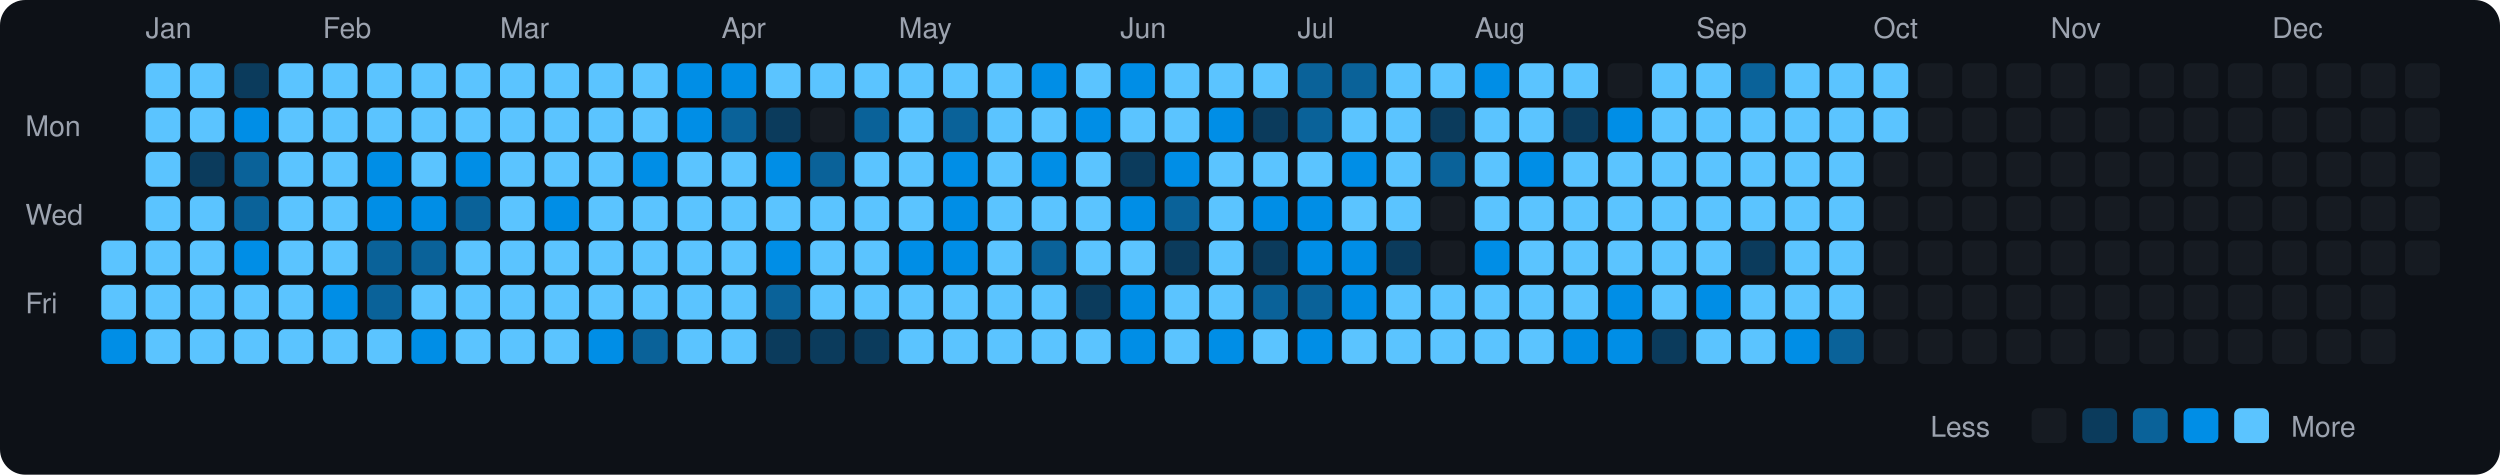
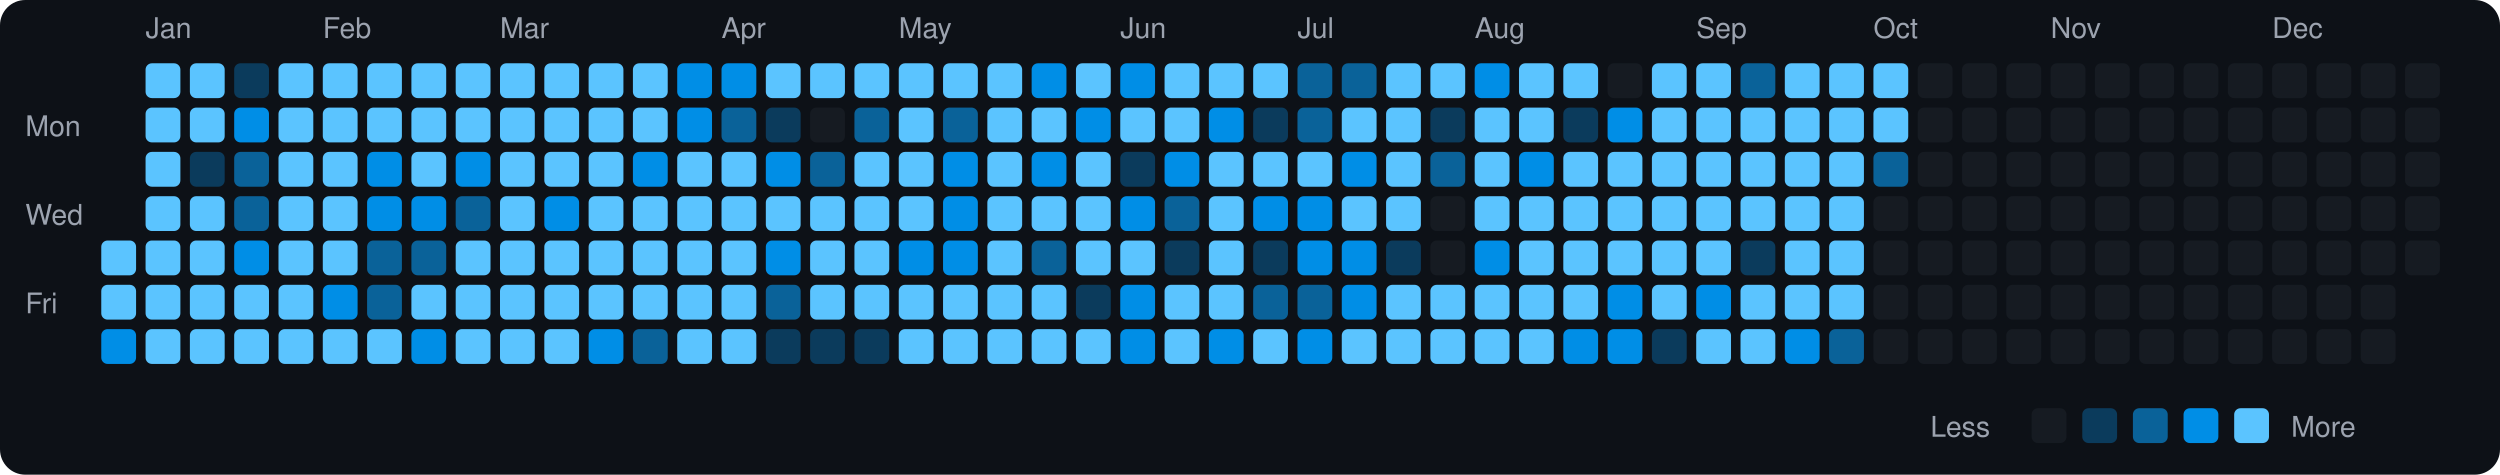
<svg xmlns="http://www.w3.org/2000/svg" viewBox="0 0 790 150" width="790" height="150">
  <rect width="790" height="150" fill="#0d1117" rx="8" ry="8" />
  <text x="8" y="43" fill="#9ca3af" font-size="9" font-family="-apple-system, BlinkMacSystemFont, 'Segoe UI', Helvetica, Arial, sans-serif">Mon</text>
  <text x="8" y="71" fill="#9ca3af" font-size="9" font-family="-apple-system, BlinkMacSystemFont, 'Segoe UI', Helvetica, Arial, sans-serif">Wed</text>
  <text x="8" y="99" fill="#9ca3af" font-size="9" font-family="-apple-system, BlinkMacSystemFont, 'Segoe UI', Helvetica, Arial, sans-serif">Fri</text>
  <rect x="32" y="76" width="11" height="11" rx="2" ry="2" fill="#5bc4ff">
    </rect>
  <rect x="32" y="90" width="11" height="11" rx="2" ry="2" fill="#5bc4ff">
    </rect>
  <rect x="32" y="104" width="11" height="11" rx="2" ry="2" fill="#008ee6">
    </rect>
  <text x="46" y="12" fill="#9ca3af" font-size="9" font-family="-apple-system, BlinkMacSystemFont, 'Segoe UI', Helvetica, Arial, sans-serif">Jan</text>
  <rect x="46" y="20" width="11" height="11" rx="2" ry="2" fill="#5bc4ff">
    </rect>
  <rect x="46" y="34" width="11" height="11" rx="2" ry="2" fill="#5bc4ff">
    </rect>
  <rect x="46" y="48" width="11" height="11" rx="2" ry="2" fill="#5bc4ff">
    </rect>
  <rect x="46" y="62" width="11" height="11" rx="2" ry="2" fill="#5bc4ff">
    </rect>
  <rect x="46" y="76" width="11" height="11" rx="2" ry="2" fill="#5bc4ff">
    </rect>
  <rect x="46" y="90" width="11" height="11" rx="2" ry="2" fill="#5bc4ff">
    </rect>
  <rect x="46" y="104" width="11" height="11" rx="2" ry="2" fill="#5bc4ff">
    </rect>
  <rect x="60" y="20" width="11" height="11" rx="2" ry="2" fill="#5bc4ff">
    </rect>
  <rect x="60" y="34" width="11" height="11" rx="2" ry="2" fill="#5bc4ff">
    </rect>
  <rect x="60" y="48" width="11" height="11" rx="2" ry="2" fill="#0b3b5c">
    </rect>
  <rect x="60" y="62" width="11" height="11" rx="2" ry="2" fill="#5bc4ff">
    </rect>
  <rect x="60" y="76" width="11" height="11" rx="2" ry="2" fill="#5bc4ff">
    </rect>
  <rect x="60" y="90" width="11" height="11" rx="2" ry="2" fill="#5bc4ff">
    </rect>
  <rect x="60" y="104" width="11" height="11" rx="2" ry="2" fill="#5bc4ff">
    </rect>
  <rect x="74" y="20" width="11" height="11" rx="2" ry="2" fill="#0b3b5c">
    </rect>
  <rect x="74" y="34" width="11" height="11" rx="2" ry="2" fill="#008ee6">
    </rect>
  <rect x="74" y="48" width="11" height="11" rx="2" ry="2" fill="#0a6299">
    </rect>
  <rect x="74" y="62" width="11" height="11" rx="2" ry="2" fill="#0a6299">
    </rect>
  <rect x="74" y="76" width="11" height="11" rx="2" ry="2" fill="#008ee6">
    </rect>
  <rect x="74" y="90" width="11" height="11" rx="2" ry="2" fill="#5bc4ff">
    </rect>
  <rect x="74" y="104" width="11" height="11" rx="2" ry="2" fill="#5bc4ff">
    </rect>
  <rect x="88" y="20" width="11" height="11" rx="2" ry="2" fill="#5bc4ff">
    </rect>
  <rect x="88" y="34" width="11" height="11" rx="2" ry="2" fill="#5bc4ff">
    </rect>
  <rect x="88" y="48" width="11" height="11" rx="2" ry="2" fill="#5bc4ff">
    </rect>
  <rect x="88" y="62" width="11" height="11" rx="2" ry="2" fill="#5bc4ff">
    </rect>
  <rect x="88" y="76" width="11" height="11" rx="2" ry="2" fill="#5bc4ff">
    </rect>
  <rect x="88" y="90" width="11" height="11" rx="2" ry="2" fill="#5bc4ff">
    </rect>
  <rect x="88" y="104" width="11" height="11" rx="2" ry="2" fill="#5bc4ff">
    </rect>
  <text x="102" y="12" fill="#9ca3af" font-size="9" font-family="-apple-system, BlinkMacSystemFont, 'Segoe UI', Helvetica, Arial, sans-serif">Feb</text>
  <rect x="102" y="20" width="11" height="11" rx="2" ry="2" fill="#5bc4ff">
    </rect>
  <rect x="102" y="34" width="11" height="11" rx="2" ry="2" fill="#5bc4ff">
    </rect>
  <rect x="102" y="48" width="11" height="11" rx="2" ry="2" fill="#5bc4ff">
    </rect>
  <rect x="102" y="62" width="11" height="11" rx="2" ry="2" fill="#5bc4ff">
    </rect>
  <rect x="102" y="76" width="11" height="11" rx="2" ry="2" fill="#5bc4ff">
    </rect>
  <rect x="102" y="90" width="11" height="11" rx="2" ry="2" fill="#008ee6">
    </rect>
  <rect x="102" y="104" width="11" height="11" rx="2" ry="2" fill="#5bc4ff">
    </rect>
  <rect x="116" y="20" width="11" height="11" rx="2" ry="2" fill="#5bc4ff">
    </rect>
  <rect x="116" y="34" width="11" height="11" rx="2" ry="2" fill="#5bc4ff">
    </rect>
  <rect x="116" y="48" width="11" height="11" rx="2" ry="2" fill="#008ee6">
    </rect>
  <rect x="116" y="62" width="11" height="11" rx="2" ry="2" fill="#008ee6">
    </rect>
  <rect x="116" y="76" width="11" height="11" rx="2" ry="2" fill="#0a6299">
    </rect>
  <rect x="116" y="90" width="11" height="11" rx="2" ry="2" fill="#0a6299">
    </rect>
  <rect x="116" y="104" width="11" height="11" rx="2" ry="2" fill="#5bc4ff">
    </rect>
  <rect x="130" y="20" width="11" height="11" rx="2" ry="2" fill="#5bc4ff">
    </rect>
  <rect x="130" y="34" width="11" height="11" rx="2" ry="2" fill="#5bc4ff">
    </rect>
  <rect x="130" y="48" width="11" height="11" rx="2" ry="2" fill="#5bc4ff">
    </rect>
  <rect x="130" y="62" width="11" height="11" rx="2" ry="2" fill="#008ee6">
    </rect>
  <rect x="130" y="76" width="11" height="11" rx="2" ry="2" fill="#0a6299">
    </rect>
  <rect x="130" y="90" width="11" height="11" rx="2" ry="2" fill="#5bc4ff">
    </rect>
  <rect x="130" y="104" width="11" height="11" rx="2" ry="2" fill="#008ee6">
    </rect>
  <rect x="144" y="20" width="11" height="11" rx="2" ry="2" fill="#5bc4ff">
    </rect>
  <rect x="144" y="34" width="11" height="11" rx="2" ry="2" fill="#5bc4ff">
    </rect>
  <rect x="144" y="48" width="11" height="11" rx="2" ry="2" fill="#008ee6">
    </rect>
  <rect x="144" y="62" width="11" height="11" rx="2" ry="2" fill="#0a6299">
    </rect>
  <rect x="144" y="76" width="11" height="11" rx="2" ry="2" fill="#5bc4ff">
    </rect>
  <rect x="144" y="90" width="11" height="11" rx="2" ry="2" fill="#5bc4ff">
    </rect>
  <rect x="144" y="104" width="11" height="11" rx="2" ry="2" fill="#5bc4ff">
    </rect>
  <text x="158" y="12" fill="#9ca3af" font-size="9" font-family="-apple-system, BlinkMacSystemFont, 'Segoe UI', Helvetica, Arial, sans-serif">Mar</text>
  <rect x="158" y="20" width="11" height="11" rx="2" ry="2" fill="#5bc4ff">
    </rect>
  <rect x="158" y="34" width="11" height="11" rx="2" ry="2" fill="#5bc4ff">
    </rect>
  <rect x="158" y="48" width="11" height="11" rx="2" ry="2" fill="#5bc4ff">
    </rect>
  <rect x="158" y="62" width="11" height="11" rx="2" ry="2" fill="#5bc4ff">
    </rect>
  <rect x="158" y="76" width="11" height="11" rx="2" ry="2" fill="#5bc4ff">
    </rect>
  <rect x="158" y="90" width="11" height="11" rx="2" ry="2" fill="#5bc4ff">
    </rect>
  <rect x="158" y="104" width="11" height="11" rx="2" ry="2" fill="#5bc4ff">
    </rect>
  <rect x="172" y="20" width="11" height="11" rx="2" ry="2" fill="#5bc4ff">
    </rect>
  <rect x="172" y="34" width="11" height="11" rx="2" ry="2" fill="#5bc4ff">
    </rect>
  <rect x="172" y="48" width="11" height="11" rx="2" ry="2" fill="#5bc4ff">
    </rect>
  <rect x="172" y="62" width="11" height="11" rx="2" ry="2" fill="#008ee6">
    </rect>
  <rect x="172" y="76" width="11" height="11" rx="2" ry="2" fill="#5bc4ff">
    </rect>
  <rect x="172" y="90" width="11" height="11" rx="2" ry="2" fill="#5bc4ff">
    </rect>
  <rect x="172" y="104" width="11" height="11" rx="2" ry="2" fill="#5bc4ff">
    </rect>
  <rect x="186" y="20" width="11" height="11" rx="2" ry="2" fill="#5bc4ff">
    </rect>
  <rect x="186" y="34" width="11" height="11" rx="2" ry="2" fill="#5bc4ff">
    </rect>
  <rect x="186" y="48" width="11" height="11" rx="2" ry="2" fill="#5bc4ff">
    </rect>
  <rect x="186" y="62" width="11" height="11" rx="2" ry="2" fill="#5bc4ff">
    </rect>
  <rect x="186" y="76" width="11" height="11" rx="2" ry="2" fill="#5bc4ff">
    </rect>
  <rect x="186" y="90" width="11" height="11" rx="2" ry="2" fill="#5bc4ff">
    </rect>
  <rect x="186" y="104" width="11" height="11" rx="2" ry="2" fill="#008ee6">
    </rect>
  <rect x="200" y="20" width="11" height="11" rx="2" ry="2" fill="#5bc4ff">
    </rect>
  <rect x="200" y="34" width="11" height="11" rx="2" ry="2" fill="#5bc4ff">
    </rect>
  <rect x="200" y="48" width="11" height="11" rx="2" ry="2" fill="#008ee6">
    </rect>
  <rect x="200" y="62" width="11" height="11" rx="2" ry="2" fill="#5bc4ff">
    </rect>
  <rect x="200" y="76" width="11" height="11" rx="2" ry="2" fill="#5bc4ff">
    </rect>
  <rect x="200" y="90" width="11" height="11" rx="2" ry="2" fill="#5bc4ff">
    </rect>
  <rect x="200" y="104" width="11" height="11" rx="2" ry="2" fill="#0a6299">
    </rect>
  <rect x="214" y="20" width="11" height="11" rx="2" ry="2" fill="#008ee6">
    </rect>
  <rect x="214" y="34" width="11" height="11" rx="2" ry="2" fill="#008ee6">
    </rect>
  <rect x="214" y="48" width="11" height="11" rx="2" ry="2" fill="#5bc4ff">
    </rect>
  <rect x="214" y="62" width="11" height="11" rx="2" ry="2" fill="#5bc4ff">
    </rect>
  <rect x="214" y="76" width="11" height="11" rx="2" ry="2" fill="#5bc4ff">
    </rect>
  <rect x="214" y="90" width="11" height="11" rx="2" ry="2" fill="#5bc4ff">
    </rect>
  <rect x="214" y="104" width="11" height="11" rx="2" ry="2" fill="#5bc4ff">
    </rect>
  <text x="228" y="12" fill="#9ca3af" font-size="9" font-family="-apple-system, BlinkMacSystemFont, 'Segoe UI', Helvetica, Arial, sans-serif">Apr</text>
  <rect x="228" y="20" width="11" height="11" rx="2" ry="2" fill="#008ee6">
    </rect>
  <rect x="228" y="34" width="11" height="11" rx="2" ry="2" fill="#0a6299">
    </rect>
  <rect x="228" y="48" width="11" height="11" rx="2" ry="2" fill="#5bc4ff">
    </rect>
  <rect x="228" y="62" width="11" height="11" rx="2" ry="2" fill="#5bc4ff">
    </rect>
  <rect x="228" y="76" width="11" height="11" rx="2" ry="2" fill="#5bc4ff">
    </rect>
  <rect x="228" y="90" width="11" height="11" rx="2" ry="2" fill="#5bc4ff">
    </rect>
  <rect x="228" y="104" width="11" height="11" rx="2" ry="2" fill="#5bc4ff">
    </rect>
  <rect x="242" y="20" width="11" height="11" rx="2" ry="2" fill="#5bc4ff">
    </rect>
  <rect x="242" y="34" width="11" height="11" rx="2" ry="2" fill="#0b3b5c">
    </rect>
  <rect x="242" y="48" width="11" height="11" rx="2" ry="2" fill="#008ee6">
    </rect>
  <rect x="242" y="62" width="11" height="11" rx="2" ry="2" fill="#5bc4ff">
    </rect>
  <rect x="242" y="76" width="11" height="11" rx="2" ry="2" fill="#008ee6">
    </rect>
  <rect x="242" y="90" width="11" height="11" rx="2" ry="2" fill="#0a6299">
    </rect>
  <rect x="242" y="104" width="11" height="11" rx="2" ry="2" fill="#0b3b5c">
    </rect>
  <rect x="256" y="20" width="11" height="11" rx="2" ry="2" fill="#5bc4ff">
    </rect>
  <rect x="256" y="34" width="11" height="11" rx="2" ry="2" fill="#161b22">
    </rect>
  <rect x="256" y="48" width="11" height="11" rx="2" ry="2" fill="#0a6299">
    </rect>
  <rect x="256" y="62" width="11" height="11" rx="2" ry="2" fill="#5bc4ff">
    </rect>
  <rect x="256" y="76" width="11" height="11" rx="2" ry="2" fill="#5bc4ff">
    </rect>
  <rect x="256" y="90" width="11" height="11" rx="2" ry="2" fill="#5bc4ff">
    </rect>
  <rect x="256" y="104" width="11" height="11" rx="2" ry="2" fill="#0b3b5c">
    </rect>
  <rect x="270" y="20" width="11" height="11" rx="2" ry="2" fill="#5bc4ff">
    </rect>
  <rect x="270" y="34" width="11" height="11" rx="2" ry="2" fill="#0a6299">
    </rect>
  <rect x="270" y="48" width="11" height="11" rx="2" ry="2" fill="#5bc4ff">
    </rect>
  <rect x="270" y="62" width="11" height="11" rx="2" ry="2" fill="#5bc4ff">
    </rect>
  <rect x="270" y="76" width="11" height="11" rx="2" ry="2" fill="#5bc4ff">
    </rect>
  <rect x="270" y="90" width="11" height="11" rx="2" ry="2" fill="#5bc4ff">
    </rect>
  <rect x="270" y="104" width="11" height="11" rx="2" ry="2" fill="#0b3b5c">
    </rect>
  <text x="284" y="12" fill="#9ca3af" font-size="9" font-family="-apple-system, BlinkMacSystemFont, 'Segoe UI', Helvetica, Arial, sans-serif">May</text>
  <rect x="284" y="20" width="11" height="11" rx="2" ry="2" fill="#5bc4ff">
    </rect>
  <rect x="284" y="34" width="11" height="11" rx="2" ry="2" fill="#5bc4ff">
    </rect>
  <rect x="284" y="48" width="11" height="11" rx="2" ry="2" fill="#5bc4ff">
    </rect>
  <rect x="284" y="62" width="11" height="11" rx="2" ry="2" fill="#5bc4ff">
    </rect>
  <rect x="284" y="76" width="11" height="11" rx="2" ry="2" fill="#008ee6">
    </rect>
  <rect x="284" y="90" width="11" height="11" rx="2" ry="2" fill="#5bc4ff">
    </rect>
  <rect x="284" y="104" width="11" height="11" rx="2" ry="2" fill="#5bc4ff">
    </rect>
  <rect x="298" y="20" width="11" height="11" rx="2" ry="2" fill="#5bc4ff">
    </rect>
  <rect x="298" y="34" width="11" height="11" rx="2" ry="2" fill="#0a6299">
    </rect>
  <rect x="298" y="48" width="11" height="11" rx="2" ry="2" fill="#008ee6">
    </rect>
  <rect x="298" y="62" width="11" height="11" rx="2" ry="2" fill="#008ee6">
    </rect>
  <rect x="298" y="76" width="11" height="11" rx="2" ry="2" fill="#008ee6">
    </rect>
  <rect x="298" y="90" width="11" height="11" rx="2" ry="2" fill="#5bc4ff">
    </rect>
  <rect x="298" y="104" width="11" height="11" rx="2" ry="2" fill="#5bc4ff">
    </rect>
  <rect x="312" y="20" width="11" height="11" rx="2" ry="2" fill="#5bc4ff">
    </rect>
  <rect x="312" y="34" width="11" height="11" rx="2" ry="2" fill="#5bc4ff">
    </rect>
  <rect x="312" y="48" width="11" height="11" rx="2" ry="2" fill="#5bc4ff">
    </rect>
  <rect x="312" y="62" width="11" height="11" rx="2" ry="2" fill="#5bc4ff">
    </rect>
  <rect x="312" y="76" width="11" height="11" rx="2" ry="2" fill="#5bc4ff">
    </rect>
  <rect x="312" y="90" width="11" height="11" rx="2" ry="2" fill="#5bc4ff">
    </rect>
  <rect x="312" y="104" width="11" height="11" rx="2" ry="2" fill="#5bc4ff">
    </rect>
  <rect x="326" y="20" width="11" height="11" rx="2" ry="2" fill="#008ee6">
    </rect>
  <rect x="326" y="34" width="11" height="11" rx="2" ry="2" fill="#5bc4ff">
    </rect>
  <rect x="326" y="48" width="11" height="11" rx="2" ry="2" fill="#008ee6">
    </rect>
  <rect x="326" y="62" width="11" height="11" rx="2" ry="2" fill="#5bc4ff">
    </rect>
  <rect x="326" y="76" width="11" height="11" rx="2" ry="2" fill="#0a6299">
    </rect>
  <rect x="326" y="90" width="11" height="11" rx="2" ry="2" fill="#5bc4ff">
    </rect>
  <rect x="326" y="104" width="11" height="11" rx="2" ry="2" fill="#5bc4ff">
    </rect>
  <rect x="340" y="20" width="11" height="11" rx="2" ry="2" fill="#5bc4ff">
    </rect>
  <rect x="340" y="34" width="11" height="11" rx="2" ry="2" fill="#008ee6">
    </rect>
  <rect x="340" y="48" width="11" height="11" rx="2" ry="2" fill="#5bc4ff">
    </rect>
  <rect x="340" y="62" width="11" height="11" rx="2" ry="2" fill="#5bc4ff">
    </rect>
  <rect x="340" y="76" width="11" height="11" rx="2" ry="2" fill="#5bc4ff">
    </rect>
  <rect x="340" y="90" width="11" height="11" rx="2" ry="2" fill="#0b3b5c">
    </rect>
  <rect x="340" y="104" width="11" height="11" rx="2" ry="2" fill="#5bc4ff">
    </rect>
  <text x="354" y="12" fill="#9ca3af" font-size="9" font-family="-apple-system, BlinkMacSystemFont, 'Segoe UI', Helvetica, Arial, sans-serif">Jun</text>
  <rect x="354" y="20" width="11" height="11" rx="2" ry="2" fill="#008ee6">
    </rect>
  <rect x="354" y="34" width="11" height="11" rx="2" ry="2" fill="#5bc4ff">
    </rect>
  <rect x="354" y="48" width="11" height="11" rx="2" ry="2" fill="#0b3b5c">
    </rect>
  <rect x="354" y="62" width="11" height="11" rx="2" ry="2" fill="#008ee6">
    </rect>
  <rect x="354" y="76" width="11" height="11" rx="2" ry="2" fill="#5bc4ff">
    </rect>
  <rect x="354" y="90" width="11" height="11" rx="2" ry="2" fill="#008ee6">
    </rect>
  <rect x="354" y="104" width="11" height="11" rx="2" ry="2" fill="#008ee6">
    </rect>
  <rect x="368" y="20" width="11" height="11" rx="2" ry="2" fill="#5bc4ff">
    </rect>
  <rect x="368" y="34" width="11" height="11" rx="2" ry="2" fill="#5bc4ff">
    </rect>
  <rect x="368" y="48" width="11" height="11" rx="2" ry="2" fill="#008ee6">
    </rect>
  <rect x="368" y="62" width="11" height="11" rx="2" ry="2" fill="#0a6299">
    </rect>
  <rect x="368" y="76" width="11" height="11" rx="2" ry="2" fill="#0b3b5c">
    </rect>
  <rect x="368" y="90" width="11" height="11" rx="2" ry="2" fill="#5bc4ff">
    </rect>
  <rect x="368" y="104" width="11" height="11" rx="2" ry="2" fill="#5bc4ff">
    </rect>
  <rect x="382" y="20" width="11" height="11" rx="2" ry="2" fill="#5bc4ff">
    </rect>
  <rect x="382" y="34" width="11" height="11" rx="2" ry="2" fill="#008ee6">
    </rect>
  <rect x="382" y="48" width="11" height="11" rx="2" ry="2" fill="#5bc4ff">
    </rect>
  <rect x="382" y="62" width="11" height="11" rx="2" ry="2" fill="#5bc4ff">
    </rect>
  <rect x="382" y="76" width="11" height="11" rx="2" ry="2" fill="#5bc4ff">
    </rect>
  <rect x="382" y="90" width="11" height="11" rx="2" ry="2" fill="#5bc4ff">
    </rect>
  <rect x="382" y="104" width="11" height="11" rx="2" ry="2" fill="#008ee6">
    </rect>
  <rect x="396" y="20" width="11" height="11" rx="2" ry="2" fill="#5bc4ff">
    </rect>
  <rect x="396" y="34" width="11" height="11" rx="2" ry="2" fill="#0b3b5c">
    </rect>
  <rect x="396" y="48" width="11" height="11" rx="2" ry="2" fill="#5bc4ff">
    </rect>
  <rect x="396" y="62" width="11" height="11" rx="2" ry="2" fill="#008ee6">
    </rect>
  <rect x="396" y="76" width="11" height="11" rx="2" ry="2" fill="#0b3b5c">
    </rect>
  <rect x="396" y="90" width="11" height="11" rx="2" ry="2" fill="#0a6299">
    </rect>
  <rect x="396" y="104" width="11" height="11" rx="2" ry="2" fill="#5bc4ff">
    </rect>
  <text x="410" y="12" fill="#9ca3af" font-size="9" font-family="-apple-system, BlinkMacSystemFont, 'Segoe UI', Helvetica, Arial, sans-serif">Jul</text>
  <rect x="410" y="20" width="11" height="11" rx="2" ry="2" fill="#0a6299">
    </rect>
  <rect x="410" y="34" width="11" height="11" rx="2" ry="2" fill="#0a6299">
    </rect>
  <rect x="410" y="48" width="11" height="11" rx="2" ry="2" fill="#5bc4ff">
    </rect>
  <rect x="410" y="62" width="11" height="11" rx="2" ry="2" fill="#008ee6">
    </rect>
  <rect x="410" y="76" width="11" height="11" rx="2" ry="2" fill="#008ee6">
    </rect>
  <rect x="410" y="90" width="11" height="11" rx="2" ry="2" fill="#0a6299">
    </rect>
  <rect x="410" y="104" width="11" height="11" rx="2" ry="2" fill="#008ee6">
    </rect>
  <rect x="424" y="20" width="11" height="11" rx="2" ry="2" fill="#0a6299">
    </rect>
  <rect x="424" y="34" width="11" height="11" rx="2" ry="2" fill="#5bc4ff">
    </rect>
  <rect x="424" y="48" width="11" height="11" rx="2" ry="2" fill="#008ee6">
    </rect>
  <rect x="424" y="62" width="11" height="11" rx="2" ry="2" fill="#5bc4ff">
    </rect>
  <rect x="424" y="76" width="11" height="11" rx="2" ry="2" fill="#008ee6">
    </rect>
  <rect x="424" y="90" width="11" height="11" rx="2" ry="2" fill="#008ee6">
    </rect>
  <rect x="424" y="104" width="11" height="11" rx="2" ry="2" fill="#5bc4ff">
    </rect>
  <rect x="438" y="20" width="11" height="11" rx="2" ry="2" fill="#5bc4ff">
    </rect>
  <rect x="438" y="34" width="11" height="11" rx="2" ry="2" fill="#5bc4ff">
    </rect>
  <rect x="438" y="48" width="11" height="11" rx="2" ry="2" fill="#5bc4ff">
    </rect>
  <rect x="438" y="62" width="11" height="11" rx="2" ry="2" fill="#5bc4ff">
    </rect>
  <rect x="438" y="76" width="11" height="11" rx="2" ry="2" fill="#0b3b5c">
    </rect>
  <rect x="438" y="90" width="11" height="11" rx="2" ry="2" fill="#5bc4ff">
    </rect>
  <rect x="438" y="104" width="11" height="11" rx="2" ry="2" fill="#5bc4ff">
    </rect>
  <rect x="452" y="20" width="11" height="11" rx="2" ry="2" fill="#5bc4ff">
    </rect>
  <rect x="452" y="34" width="11" height="11" rx="2" ry="2" fill="#0b3b5c">
    </rect>
  <rect x="452" y="48" width="11" height="11" rx="2" ry="2" fill="#0a6299">
    </rect>
  <rect x="452" y="62" width="11" height="11" rx="2" ry="2" fill="#161b22">
    </rect>
  <rect x="452" y="76" width="11" height="11" rx="2" ry="2" fill="#161b22">
    </rect>
  <rect x="452" y="90" width="11" height="11" rx="2" ry="2" fill="#5bc4ff">
    </rect>
  <rect x="452" y="104" width="11" height="11" rx="2" ry="2" fill="#5bc4ff">
    </rect>
  <text x="466" y="12" fill="#9ca3af" font-size="9" font-family="-apple-system, BlinkMacSystemFont, 'Segoe UI', Helvetica, Arial, sans-serif">Aug</text>
  <rect x="466" y="20" width="11" height="11" rx="2" ry="2" fill="#008ee6">
    </rect>
  <rect x="466" y="34" width="11" height="11" rx="2" ry="2" fill="#5bc4ff">
    </rect>
  <rect x="466" y="48" width="11" height="11" rx="2" ry="2" fill="#5bc4ff">
    </rect>
  <rect x="466" y="62" width="11" height="11" rx="2" ry="2" fill="#5bc4ff">
    </rect>
  <rect x="466" y="76" width="11" height="11" rx="2" ry="2" fill="#008ee6">
    </rect>
  <rect x="466" y="90" width="11" height="11" rx="2" ry="2" fill="#5bc4ff">
    </rect>
  <rect x="466" y="104" width="11" height="11" rx="2" ry="2" fill="#5bc4ff">
    </rect>
  <rect x="480" y="20" width="11" height="11" rx="2" ry="2" fill="#5bc4ff">
    </rect>
  <rect x="480" y="34" width="11" height="11" rx="2" ry="2" fill="#5bc4ff">
    </rect>
  <rect x="480" y="48" width="11" height="11" rx="2" ry="2" fill="#008ee6">
    </rect>
  <rect x="480" y="62" width="11" height="11" rx="2" ry="2" fill="#5bc4ff">
    </rect>
  <rect x="480" y="76" width="11" height="11" rx="2" ry="2" fill="#5bc4ff">
    </rect>
  <rect x="480" y="90" width="11" height="11" rx="2" ry="2" fill="#5bc4ff">
    </rect>
  <rect x="480" y="104" width="11" height="11" rx="2" ry="2" fill="#5bc4ff">
    </rect>
  <rect x="494" y="20" width="11" height="11" rx="2" ry="2" fill="#5bc4ff">
    </rect>
  <rect x="494" y="34" width="11" height="11" rx="2" ry="2" fill="#0b3b5c">
    </rect>
  <rect x="494" y="48" width="11" height="11" rx="2" ry="2" fill="#5bc4ff">
    </rect>
  <rect x="494" y="62" width="11" height="11" rx="2" ry="2" fill="#5bc4ff">
    </rect>
  <rect x="494" y="76" width="11" height="11" rx="2" ry="2" fill="#5bc4ff">
    </rect>
  <rect x="494" y="90" width="11" height="11" rx="2" ry="2" fill="#5bc4ff">
    </rect>
  <rect x="494" y="104" width="11" height="11" rx="2" ry="2" fill="#008ee6">
    </rect>
  <rect x="508" y="20" width="11" height="11" rx="2" ry="2" fill="#161b22">
    </rect>
  <rect x="508" y="34" width="11" height="11" rx="2" ry="2" fill="#008ee6">
    </rect>
  <rect x="508" y="48" width="11" height="11" rx="2" ry="2" fill="#5bc4ff">
    </rect>
  <rect x="508" y="62" width="11" height="11" rx="2" ry="2" fill="#5bc4ff">
    </rect>
  <rect x="508" y="76" width="11" height="11" rx="2" ry="2" fill="#5bc4ff">
    </rect>
  <rect x="508" y="90" width="11" height="11" rx="2" ry="2" fill="#008ee6">
    </rect>
  <rect x="508" y="104" width="11" height="11" rx="2" ry="2" fill="#008ee6">
    </rect>
  <rect x="522" y="20" width="11" height="11" rx="2" ry="2" fill="#5bc4ff">
    </rect>
  <rect x="522" y="34" width="11" height="11" rx="2" ry="2" fill="#5bc4ff">
    </rect>
  <rect x="522" y="48" width="11" height="11" rx="2" ry="2" fill="#5bc4ff">
    </rect>
  <rect x="522" y="62" width="11" height="11" rx="2" ry="2" fill="#5bc4ff">
    </rect>
  <rect x="522" y="76" width="11" height="11" rx="2" ry="2" fill="#5bc4ff">
    </rect>
  <rect x="522" y="90" width="11" height="11" rx="2" ry="2" fill="#5bc4ff">
    </rect>
  <rect x="522" y="104" width="11" height="11" rx="2" ry="2" fill="#0b3b5c">
    </rect>
  <text x="536" y="12" fill="#9ca3af" font-size="9" font-family="-apple-system, BlinkMacSystemFont, 'Segoe UI', Helvetica, Arial, sans-serif">Sep</text>
  <rect x="536" y="20" width="11" height="11" rx="2" ry="2" fill="#5bc4ff">
    </rect>
  <rect x="536" y="34" width="11" height="11" rx="2" ry="2" fill="#5bc4ff">
    </rect>
  <rect x="536" y="48" width="11" height="11" rx="2" ry="2" fill="#5bc4ff">
    </rect>
  <rect x="536" y="62" width="11" height="11" rx="2" ry="2" fill="#5bc4ff">
    </rect>
  <rect x="536" y="76" width="11" height="11" rx="2" ry="2" fill="#5bc4ff">
    </rect>
  <rect x="536" y="90" width="11" height="11" rx="2" ry="2" fill="#008ee6">
    </rect>
  <rect x="536" y="104" width="11" height="11" rx="2" ry="2" fill="#5bc4ff">
    </rect>
  <rect x="550" y="20" width="11" height="11" rx="2" ry="2" fill="#0a6299">
    </rect>
  <rect x="550" y="34" width="11" height="11" rx="2" ry="2" fill="#5bc4ff">
    </rect>
  <rect x="550" y="48" width="11" height="11" rx="2" ry="2" fill="#5bc4ff">
    </rect>
  <rect x="550" y="62" width="11" height="11" rx="2" ry="2" fill="#5bc4ff">
    </rect>
  <rect x="550" y="76" width="11" height="11" rx="2" ry="2" fill="#0b3b5c">
    </rect>
  <rect x="550" y="90" width="11" height="11" rx="2" ry="2" fill="#5bc4ff">
    </rect>
  <rect x="550" y="104" width="11" height="11" rx="2" ry="2" fill="#5bc4ff">
    </rect>
  <rect x="564" y="20" width="11" height="11" rx="2" ry="2" fill="#5bc4ff">
    </rect>
  <rect x="564" y="34" width="11" height="11" rx="2" ry="2" fill="#5bc4ff">
    </rect>
  <rect x="564" y="48" width="11" height="11" rx="2" ry="2" fill="#5bc4ff">
    </rect>
  <rect x="564" y="62" width="11" height="11" rx="2" ry="2" fill="#5bc4ff">
    </rect>
  <rect x="564" y="76" width="11" height="11" rx="2" ry="2" fill="#5bc4ff">
    </rect>
  <rect x="564" y="90" width="11" height="11" rx="2" ry="2" fill="#5bc4ff">
    </rect>
  <rect x="564" y="104" width="11" height="11" rx="2" ry="2" fill="#008ee6">
    </rect>
  <rect x="578" y="20" width="11" height="11" rx="2" ry="2" fill="#5bc4ff">
    </rect>
  <rect x="578" y="34" width="11" height="11" rx="2" ry="2" fill="#5bc4ff">
    </rect>
  <rect x="578" y="48" width="11" height="11" rx="2" ry="2" fill="#5bc4ff">
    </rect>
  <rect x="578" y="62" width="11" height="11" rx="2" ry="2" fill="#5bc4ff">
    </rect>
  <rect x="578" y="76" width="11" height="11" rx="2" ry="2" fill="#5bc4ff">
    </rect>
  <rect x="578" y="90" width="11" height="11" rx="2" ry="2" fill="#5bc4ff">
    </rect>
  <rect x="578" y="104" width="11" height="11" rx="2" ry="2" fill="#0a6299">
    </rect>
  <text x="592" y="12" fill="#9ca3af" font-size="9" font-family="-apple-system, BlinkMacSystemFont, 'Segoe UI', Helvetica, Arial, sans-serif">Oct</text>
  <rect x="592" y="20" width="11" height="11" rx="2" ry="2" fill="#5bc4ff">
    </rect>
  <rect x="592" y="34" width="11" height="11" rx="2" ry="2" fill="#5bc4ff">
    </rect>
-   <rect x="592" y="48" width="11" height="11" rx="2" ry="2" fill="#161b22">
+   <rect x="592" y="48" width="11" height="11" rx="2" ry="2" fill="#0a6299">
    </rect>
  <rect x="592" y="62" width="11" height="11" rx="2" ry="2" fill="#161b22">
    </rect>
  <rect x="592" y="76" width="11" height="11" rx="2" ry="2" fill="#161b22">
    </rect>
  <rect x="592" y="90" width="11" height="11" rx="2" ry="2" fill="#161b22">
    </rect>
  <rect x="592" y="104" width="11" height="11" rx="2" ry="2" fill="#161b22">
    </rect>
  <rect x="606" y="20" width="11" height="11" rx="2" ry="2" fill="#161b22">
    </rect>
  <rect x="606" y="34" width="11" height="11" rx="2" ry="2" fill="#161b22">
    </rect>
  <rect x="606" y="48" width="11" height="11" rx="2" ry="2" fill="#161b22">
    </rect>
  <rect x="606" y="62" width="11" height="11" rx="2" ry="2" fill="#161b22">
    </rect>
  <rect x="606" y="76" width="11" height="11" rx="2" ry="2" fill="#161b22">
    </rect>
  <rect x="606" y="90" width="11" height="11" rx="2" ry="2" fill="#161b22">
    </rect>
  <rect x="606" y="104" width="11" height="11" rx="2" ry="2" fill="#161b22">
    </rect>
  <rect x="620" y="20" width="11" height="11" rx="2" ry="2" fill="#161b22">
    </rect>
  <rect x="620" y="34" width="11" height="11" rx="2" ry="2" fill="#161b22">
    </rect>
  <rect x="620" y="48" width="11" height="11" rx="2" ry="2" fill="#161b22">
    </rect>
  <rect x="620" y="62" width="11" height="11" rx="2" ry="2" fill="#161b22">
    </rect>
  <rect x="620" y="76" width="11" height="11" rx="2" ry="2" fill="#161b22">
    </rect>
  <rect x="620" y="90" width="11" height="11" rx="2" ry="2" fill="#161b22">
    </rect>
  <rect x="620" y="104" width="11" height="11" rx="2" ry="2" fill="#161b22">
    </rect>
  <rect x="634" y="20" width="11" height="11" rx="2" ry="2" fill="#161b22">
    </rect>
  <rect x="634" y="34" width="11" height="11" rx="2" ry="2" fill="#161b22">
    </rect>
  <rect x="634" y="48" width="11" height="11" rx="2" ry="2" fill="#161b22">
    </rect>
  <rect x="634" y="62" width="11" height="11" rx="2" ry="2" fill="#161b22">
    </rect>
  <rect x="634" y="76" width="11" height="11" rx="2" ry="2" fill="#161b22">
    </rect>
  <rect x="634" y="90" width="11" height="11" rx="2" ry="2" fill="#161b22">
    </rect>
  <rect x="634" y="104" width="11" height="11" rx="2" ry="2" fill="#161b22">
    </rect>
  <text x="648" y="12" fill="#9ca3af" font-size="9" font-family="-apple-system, BlinkMacSystemFont, 'Segoe UI', Helvetica, Arial, sans-serif">Nov</text>
  <rect x="648" y="20" width="11" height="11" rx="2" ry="2" fill="#161b22">
    </rect>
  <rect x="648" y="34" width="11" height="11" rx="2" ry="2" fill="#161b22">
    </rect>
  <rect x="648" y="48" width="11" height="11" rx="2" ry="2" fill="#161b22">
    </rect>
  <rect x="648" y="62" width="11" height="11" rx="2" ry="2" fill="#161b22">
    </rect>
  <rect x="648" y="76" width="11" height="11" rx="2" ry="2" fill="#161b22">
    </rect>
  <rect x="648" y="90" width="11" height="11" rx="2" ry="2" fill="#161b22">
    </rect>
  <rect x="648" y="104" width="11" height="11" rx="2" ry="2" fill="#161b22">
    </rect>
  <rect x="662" y="20" width="11" height="11" rx="2" ry="2" fill="#161b22">
    </rect>
  <rect x="662" y="34" width="11" height="11" rx="2" ry="2" fill="#161b22">
    </rect>
  <rect x="662" y="48" width="11" height="11" rx="2" ry="2" fill="#161b22">
    </rect>
  <rect x="662" y="62" width="11" height="11" rx="2" ry="2" fill="#161b22">
    </rect>
  <rect x="662" y="76" width="11" height="11" rx="2" ry="2" fill="#161b22">
    </rect>
  <rect x="662" y="90" width="11" height="11" rx="2" ry="2" fill="#161b22">
    </rect>
  <rect x="662" y="104" width="11" height="11" rx="2" ry="2" fill="#161b22">
    </rect>
  <rect x="676" y="20" width="11" height="11" rx="2" ry="2" fill="#161b22">
    </rect>
  <rect x="676" y="34" width="11" height="11" rx="2" ry="2" fill="#161b22">
    </rect>
  <rect x="676" y="48" width="11" height="11" rx="2" ry="2" fill="#161b22">
    </rect>
  <rect x="676" y="62" width="11" height="11" rx="2" ry="2" fill="#161b22">
    </rect>
  <rect x="676" y="76" width="11" height="11" rx="2" ry="2" fill="#161b22">
    </rect>
  <rect x="676" y="90" width="11" height="11" rx="2" ry="2" fill="#161b22">
    </rect>
  <rect x="676" y="104" width="11" height="11" rx="2" ry="2" fill="#161b22">
    </rect>
  <rect x="690" y="20" width="11" height="11" rx="2" ry="2" fill="#161b22">
    </rect>
  <rect x="690" y="34" width="11" height="11" rx="2" ry="2" fill="#161b22">
    </rect>
  <rect x="690" y="48" width="11" height="11" rx="2" ry="2" fill="#161b22">
    </rect>
  <rect x="690" y="62" width="11" height="11" rx="2" ry="2" fill="#161b22">
    </rect>
  <rect x="690" y="76" width="11" height="11" rx="2" ry="2" fill="#161b22">
    </rect>
  <rect x="690" y="90" width="11" height="11" rx="2" ry="2" fill="#161b22">
    </rect>
  <rect x="690" y="104" width="11" height="11" rx="2" ry="2" fill="#161b22">
    </rect>
  <rect x="704" y="20" width="11" height="11" rx="2" ry="2" fill="#161b22">
    </rect>
  <rect x="704" y="34" width="11" height="11" rx="2" ry="2" fill="#161b22">
    </rect>
  <rect x="704" y="48" width="11" height="11" rx="2" ry="2" fill="#161b22">
    </rect>
  <rect x="704" y="62" width="11" height="11" rx="2" ry="2" fill="#161b22">
    </rect>
  <rect x="704" y="76" width="11" height="11" rx="2" ry="2" fill="#161b22">
    </rect>
  <rect x="704" y="90" width="11" height="11" rx="2" ry="2" fill="#161b22">
    </rect>
  <rect x="704" y="104" width="11" height="11" rx="2" ry="2" fill="#161b22">
    </rect>
  <text x="718" y="12" fill="#9ca3af" font-size="9" font-family="-apple-system, BlinkMacSystemFont, 'Segoe UI', Helvetica, Arial, sans-serif">Dec</text>
  <rect x="718" y="20" width="11" height="11" rx="2" ry="2" fill="#161b22">
    </rect>
  <rect x="718" y="34" width="11" height="11" rx="2" ry="2" fill="#161b22">
    </rect>
  <rect x="718" y="48" width="11" height="11" rx="2" ry="2" fill="#161b22">
    </rect>
  <rect x="718" y="62" width="11" height="11" rx="2" ry="2" fill="#161b22">
    </rect>
  <rect x="718" y="76" width="11" height="11" rx="2" ry="2" fill="#161b22">
    </rect>
  <rect x="718" y="90" width="11" height="11" rx="2" ry="2" fill="#161b22">
    </rect>
  <rect x="718" y="104" width="11" height="11" rx="2" ry="2" fill="#161b22">
    </rect>
  <rect x="732" y="20" width="11" height="11" rx="2" ry="2" fill="#161b22">
    </rect>
  <rect x="732" y="34" width="11" height="11" rx="2" ry="2" fill="#161b22">
    </rect>
  <rect x="732" y="48" width="11" height="11" rx="2" ry="2" fill="#161b22">
    </rect>
  <rect x="732" y="62" width="11" height="11" rx="2" ry="2" fill="#161b22">
    </rect>
  <rect x="732" y="76" width="11" height="11" rx="2" ry="2" fill="#161b22">
    </rect>
  <rect x="732" y="90" width="11" height="11" rx="2" ry="2" fill="#161b22">
    </rect>
  <rect x="732" y="104" width="11" height="11" rx="2" ry="2" fill="#161b22">
    </rect>
  <rect x="746" y="20" width="11" height="11" rx="2" ry="2" fill="#161b22">
    </rect>
  <rect x="746" y="34" width="11" height="11" rx="2" ry="2" fill="#161b22">
    </rect>
  <rect x="746" y="48" width="11" height="11" rx="2" ry="2" fill="#161b22">
    </rect>
  <rect x="746" y="62" width="11" height="11" rx="2" ry="2" fill="#161b22">
    </rect>
  <rect x="746" y="76" width="11" height="11" rx="2" ry="2" fill="#161b22">
    </rect>
  <rect x="746" y="90" width="11" height="11" rx="2" ry="2" fill="#161b22">
    </rect>
  <rect x="746" y="104" width="11" height="11" rx="2" ry="2" fill="#161b22">
    </rect>
  <rect x="760" y="20" width="11" height="11" rx="2" ry="2" fill="#161b22">
    </rect>
  <rect x="760" y="34" width="11" height="11" rx="2" ry="2" fill="#161b22">
    </rect>
  <rect x="760" y="48" width="11" height="11" rx="2" ry="2" fill="#161b22">
    </rect>
  <rect x="760" y="62" width="11" height="11" rx="2" ry="2" fill="#161b22">
    </rect>
  <rect x="760" y="76" width="11" height="11" rx="2" ry="2" fill="#161b22">
    </rect>
  <text x="610" y="138" fill="#9ca3af" font-size="9" font-family="-apple-system, BlinkMacSystemFont, 'Segoe UI', Helvetica, Arial, sans-serif">Less</text>
  <rect x="642" y="129" width="11" height="11" rx="2" ry="2" fill="#161b22" />
  <rect x="658" y="129" width="11" height="11" rx="2" ry="2" fill="#0b3b5c" />
  <rect x="674" y="129" width="11" height="11" rx="2" ry="2" fill="#0a6299" />
  <rect x="690" y="129" width="11" height="11" rx="2" ry="2" fill="#008ee6" />
  <rect x="706" y="129" width="11" height="11" rx="2" ry="2" fill="#5bc4ff" />
  <text x="724" y="138" fill="#9ca3af" font-size="9" font-family="-apple-system, BlinkMacSystemFont, 'Segoe UI', Helvetica, Arial, sans-serif">More</text>
</svg>
